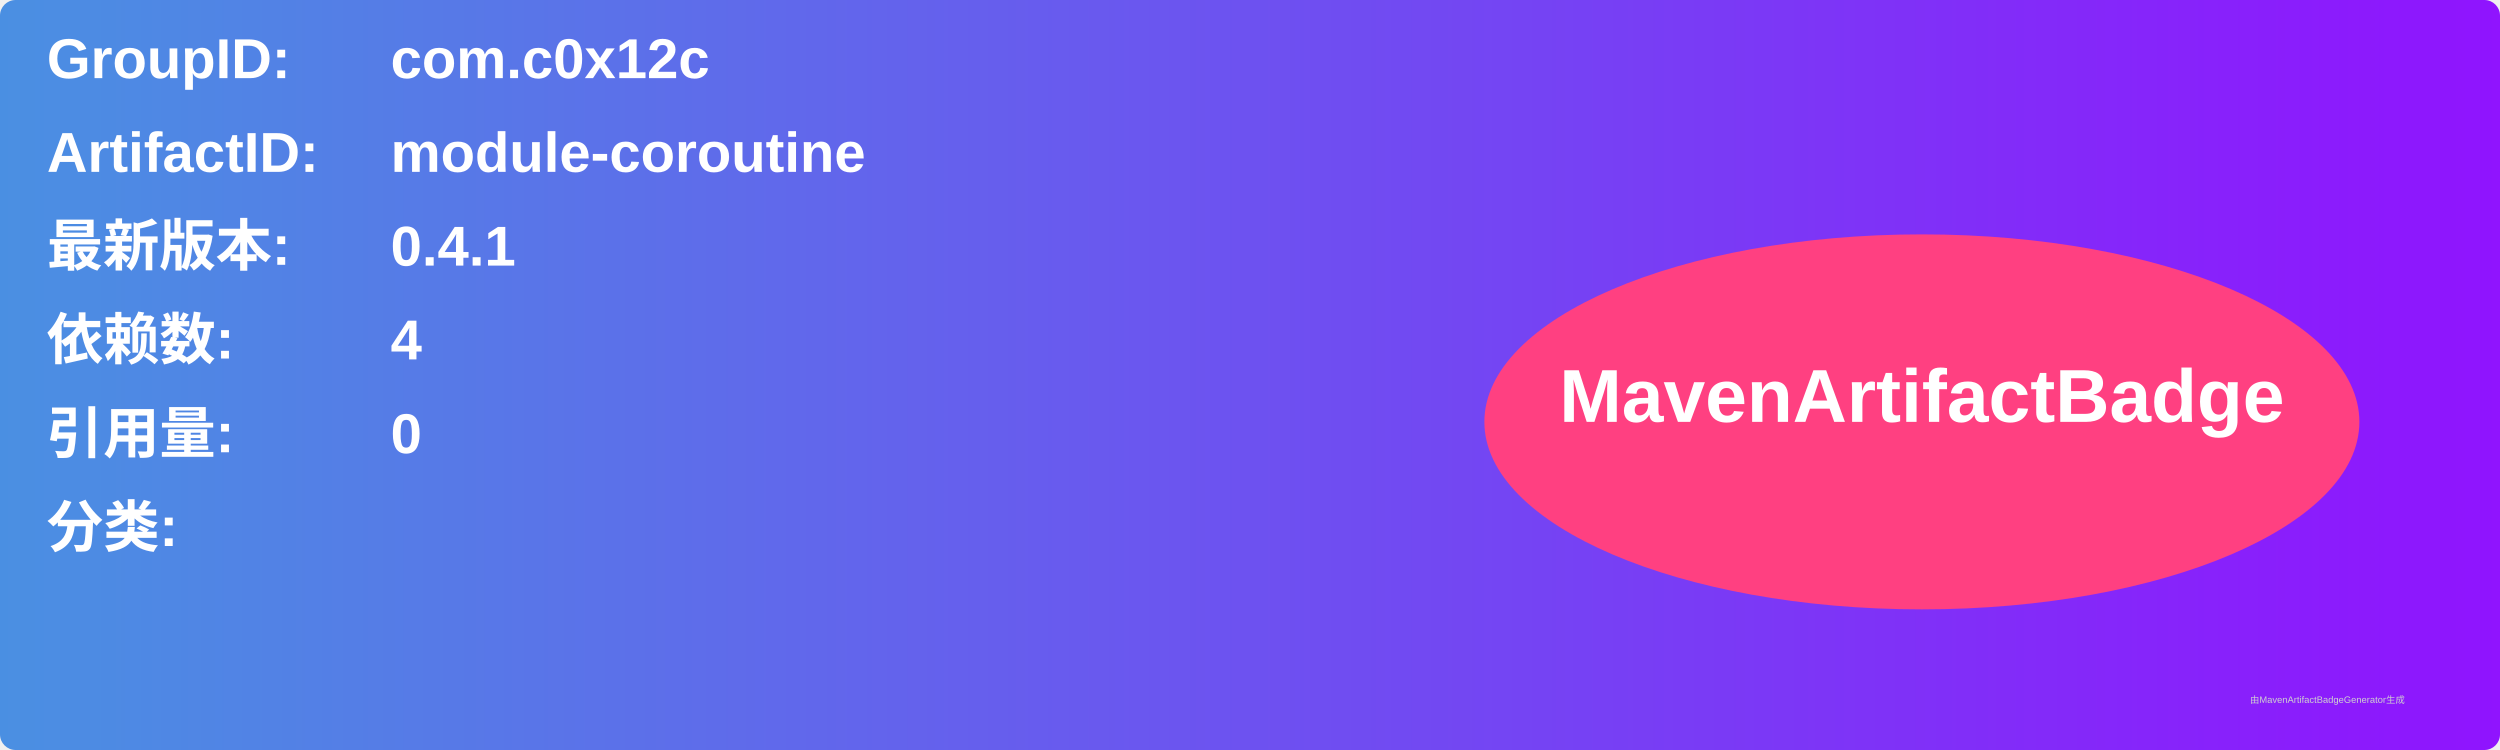
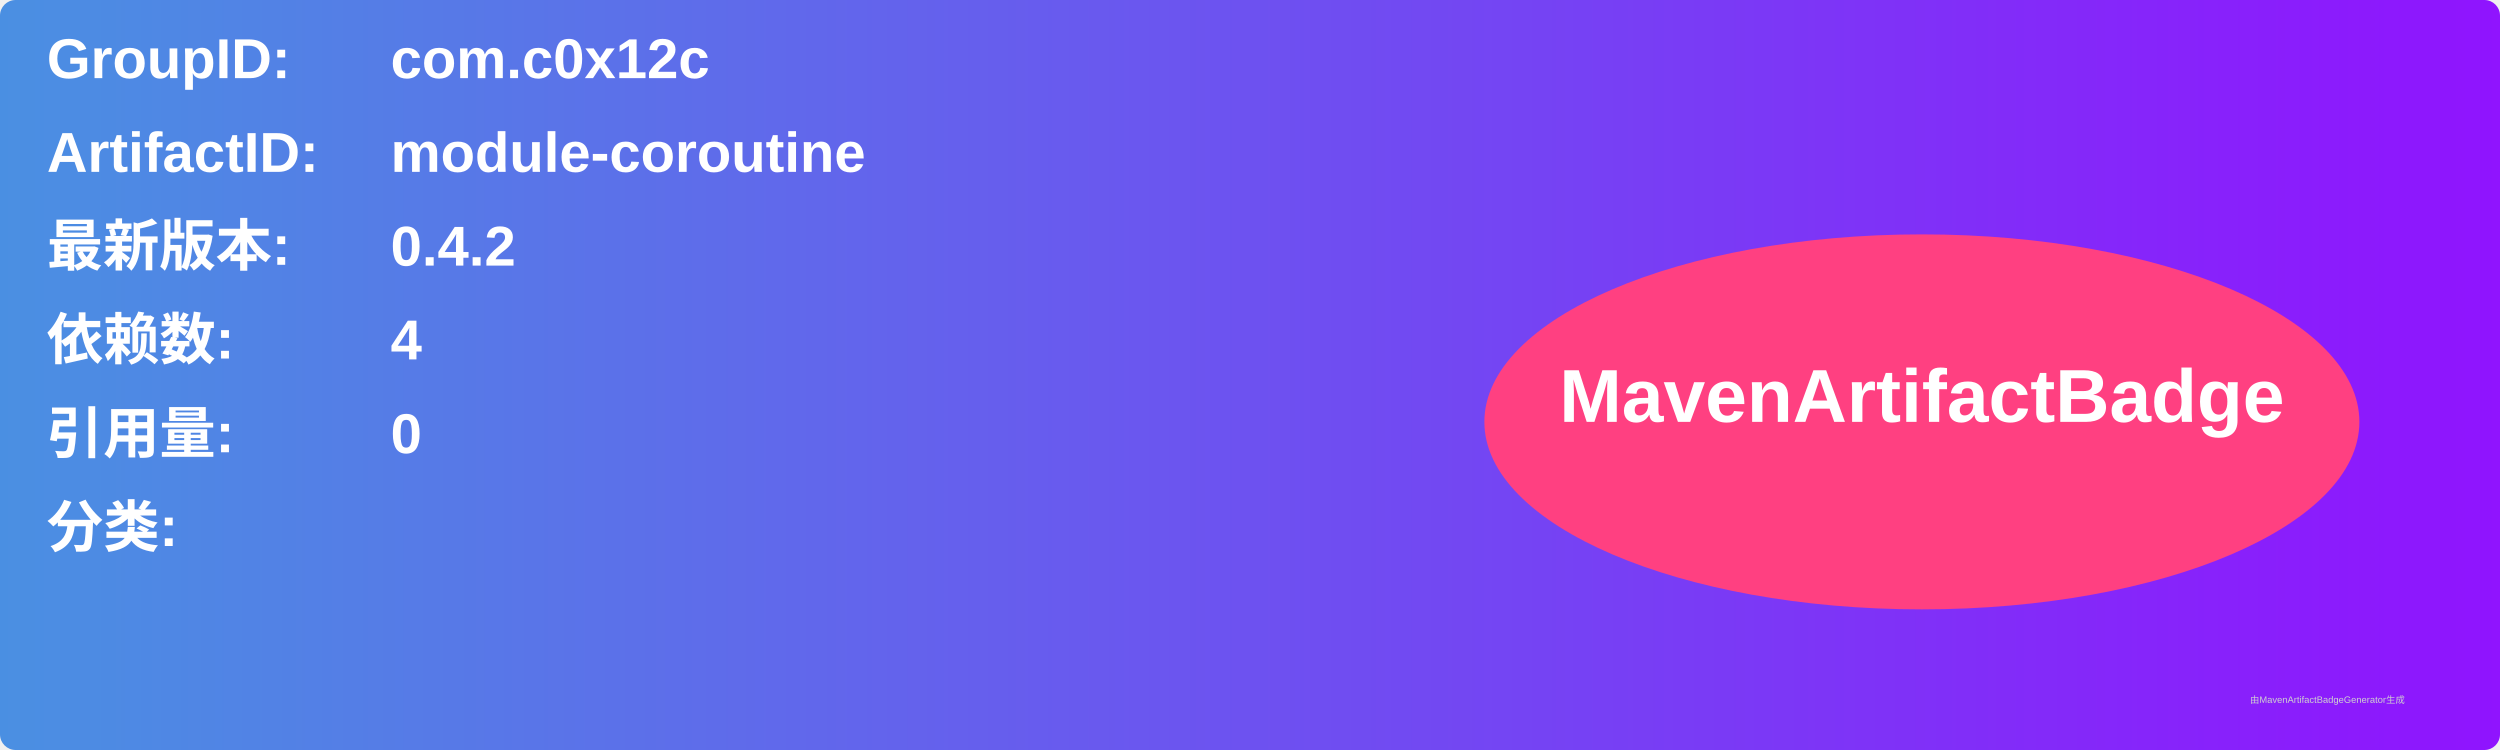
<svg xmlns="http://www.w3.org/2000/svg" width="800" height="240" viewBox="0 0 800 240">
  <linearGradient id="grad" x1="0%" y1="0%" x2="100%" y2="0%">
    <stop offset="0%" stop-color="#4a90e2" />
    <stop offset="100%" stop-color="#9013fe" />
  </linearGradient>
  <rect width="100%" height="100%" rx="5" ry="5" fill="url(#grad)" />
  <g transform="translate(15, 15)">
    <text x="0" y="10" font-family="Arial" font-size="18" fill="white" font-weight="bold" width="260">GroupID:</text>
    <text x="110" y="10" font-family="Arial" font-size="18" fill="white" font-weight="bold" width="460">com.c0x12c</text>
    <text x="0" y="40" font-family="Arial" font-size="18" fill="white" font-weight="bold" width="260">ArtifactID:</text>
    <text x="110" y="40" font-family="Arial" font-size="18" fill="white" font-weight="bold" width="460">module-coroutine</text>
    <text x="0" y="70" font-family="Arial" font-size="18" fill="white" font-weight="bold">最新版本:</text>
    <text x="110" y="70" font-family="Arial" font-size="18" fill="white" font-weight="bold">
-       <tspan font-weight="bold">0.4.1</tspan>
+       <tspan font-weight="bold">0.4.2</tspan>
    </text>
    <text x="0" y="100" font-family="Arial" font-size="18" fill="white" font-weight="bold">依赖数: </text>
    <text x="110" y="100" font-family="Arial" font-size="18" fill="white">
      <tspan font-weight="bold">4</tspan>
    </text>
    <text x="0" y="130" font-family="Arial" font-size="18" fill="white" font-weight="bold">引用量: </text>
    <text x="110" y="130" font-family="Arial" font-size="18" fill="white">
      <tspan font-weight="bold">0</tspan>
    </text>
    <text x="0" y="160" font-family="Arial" font-size="18" fill="white" font-weight="bold">分类:</text>
    <text x="10" y="190" font-family="Arial" font-size="10" fill="white">
      <tspan font-weight="bold" />
    </text>
    <ellipse cx="600" cy="120" rx="140" ry="60" fill="#ff4081" />
    <text x="600" y="120" text-anchor="middle" font-family="Arial" font-size="24" fill="white" font-weight="bold">MavenArtifactBadge</text>
  </g>
  <text x="720" y="225" font-family="Arial" font-size="3" fill="#d0d0d0">由MavenArtifactBadgeGenerator生成</text>
</svg>
